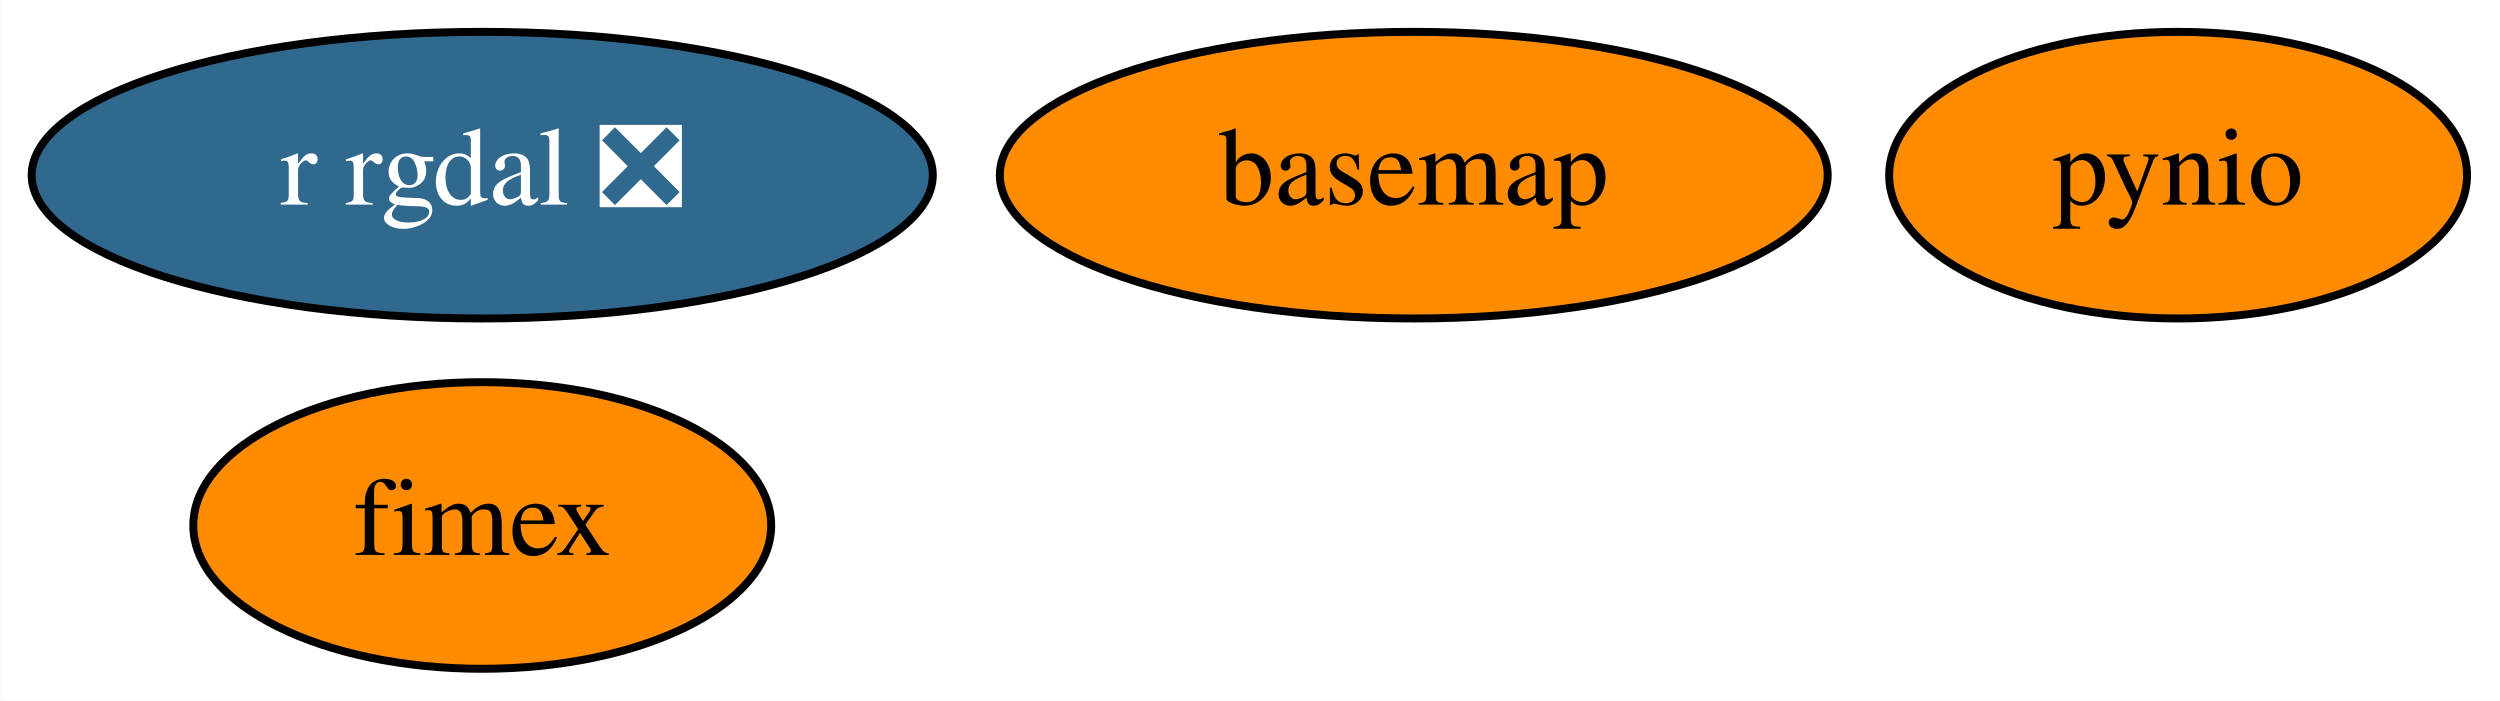
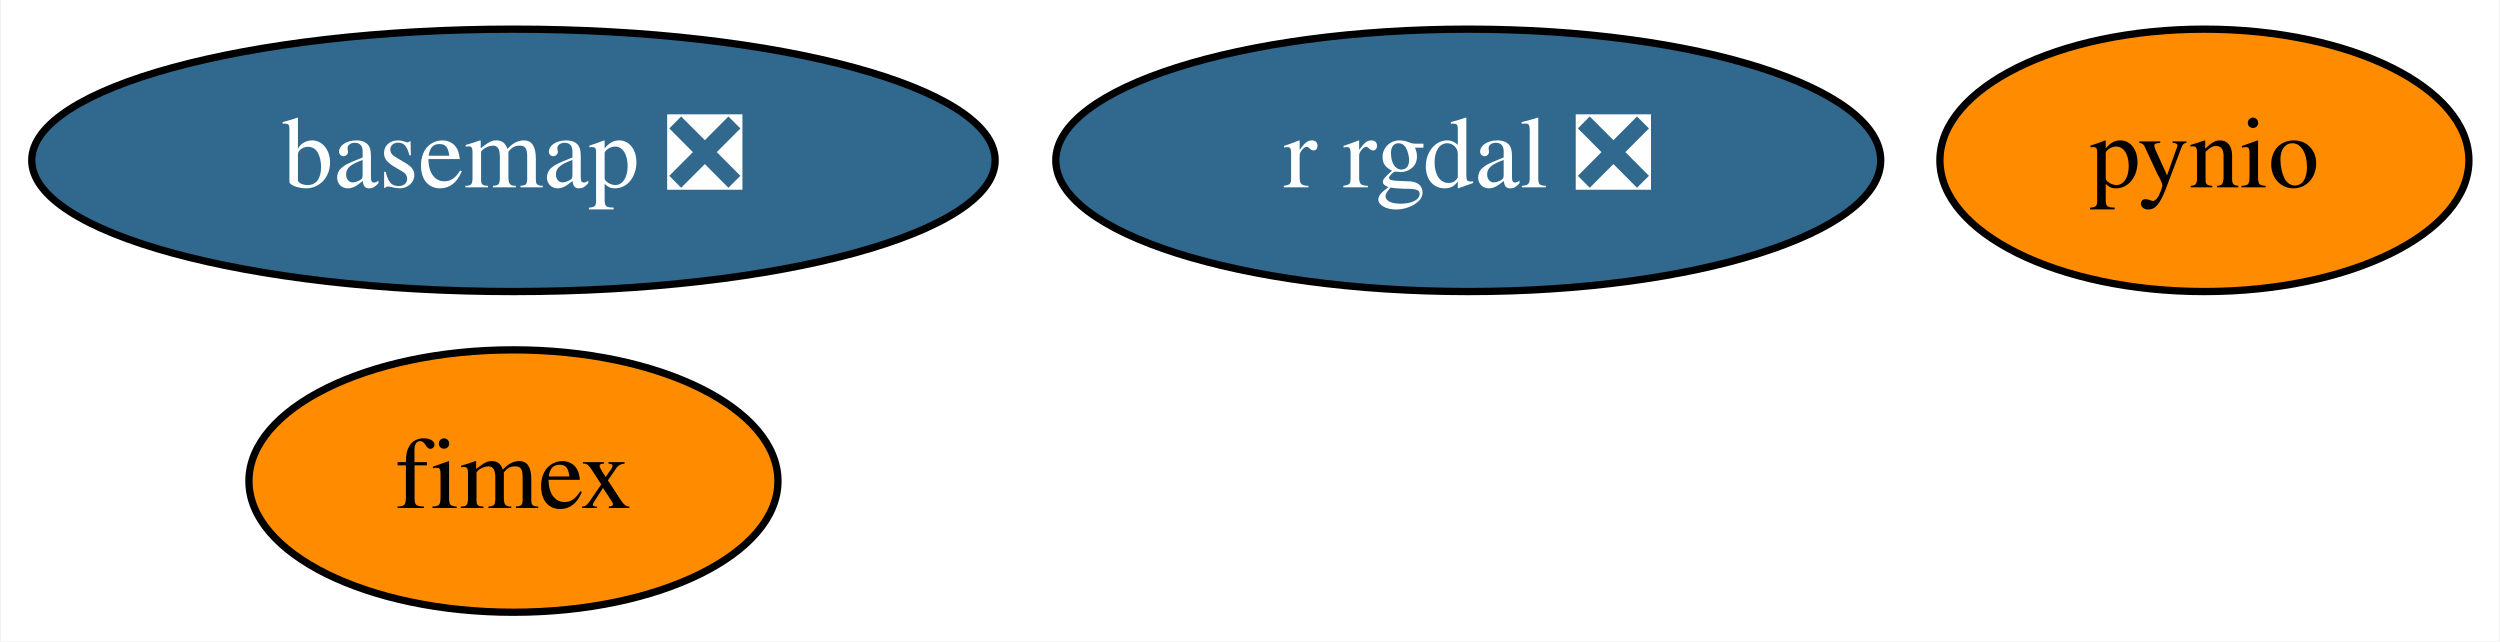
- <svg xmlns="http://www.w3.org/2000/svg" xmlns:xlink="http://www.w3.org/1999/xlink" width="314pt" height="88pt" viewBox="0.00 0.00 313.94 88.00">
+ <svg xmlns="http://www.w3.org/2000/svg" xmlns:xlink="http://www.w3.org/1999/xlink" width="343pt" height="88pt" viewBox="0.00 0.00 342.69 88.00">
  <g id="graph0" class="graph" transform="scale(1 1) rotate(0) translate(4 84)">
-     <polygon fill="white" stroke="transparent" points="-4,4 -4,-84 309.94,-84 309.94,4 -4,4" />
+     <polygon fill="white" stroke="transparent" points="-4,4 -4,-84 338.69,-84 338.69,4 -4,4" />
    <g id="node1" class="node">
      <g id="a_node1">
-         <a xlink:href="https://github.com/conda-forge/basemap-feedstock" xlink:title="basemap">
-           <ellipse fill="#ff8c00" stroke="black" cx="173.54" cy="-62" rx="51.99" ry="18" />
-           <text text-anchor="middle" x="173.54" y="-58.3" font-family="Times,serif" font-size="14.00">basemap</text>
+         <a xlink:href="https://github.com/conda-forge/basemap-feedstock/pull/80" xlink:title="basemap ❎">
+           <ellipse fill="#31688e" stroke="black" cx="66.29" cy="-62" rx="66.09" ry="18" />
+           <text text-anchor="middle" x="66.29" y="-58.3" font-family="Times,serif" font-size="14.00" fill="white">basemap ❎</text>
        </a>
      </g>
    </g>
    <g id="node2" class="node">
      <g id="a_node2">
        <a xlink:href="https://github.com/conda-forge/pynio-feedstock" xlink:title="pynio">
-           <ellipse fill="#ff8c00" stroke="black" cx="269.54" cy="-62" rx="36.29" ry="18" />
-           <text text-anchor="middle" x="269.54" y="-58.3" font-family="Times,serif" font-size="14.00">pynio</text>
+           <ellipse fill="#ff8c00" stroke="black" cx="298.29" cy="-62" rx="36.29" ry="18" />
+           <text text-anchor="middle" x="298.29" y="-58.3" font-family="Times,serif" font-size="14.00">pynio</text>
        </a>
      </g>
    </g>
    <g id="node3" class="node">
      <g id="a_node3">
        <a xlink:href="https://github.com/conda-forge/r-rgdal-feedstock/pull/52" xlink:title="r rgdal ❎">
-           <ellipse fill="#31688e" stroke="black" cx="56.54" cy="-62" rx="56.59" ry="18" />
-           <text text-anchor="middle" x="56.54" y="-58.3" font-family="Times,serif" font-size="14.00" fill="white">r rgdal ❎</text>
+           <ellipse fill="#31688e" stroke="black" cx="197.29" cy="-62" rx="56.59" ry="18" />
+           <text text-anchor="middle" x="197.29" y="-58.3" font-family="Times,serif" font-size="14.00" fill="white">r rgdal ❎</text>
        </a>
      </g>
    </g>
    <g id="node4" class="node">
      <g id="a_node4">
        <a xlink:href="https://github.com/conda-forge/fimex-feedstock" xlink:title="fimex">
-           <ellipse fill="#ff8c00" stroke="black" cx="56.54" cy="-18" rx="36.29" ry="18" />
-           <text text-anchor="middle" x="56.54" y="-14.3" font-family="Times,serif" font-size="14.00">fimex</text>
+           <ellipse fill="#ff8c00" stroke="black" cx="66.29" cy="-18" rx="36.29" ry="18" />
+           <text text-anchor="middle" x="66.29" y="-14.3" font-family="Times,serif" font-size="14.00">fimex</text>
        </a>
      </g>
    </g>
  </g>
</svg>
